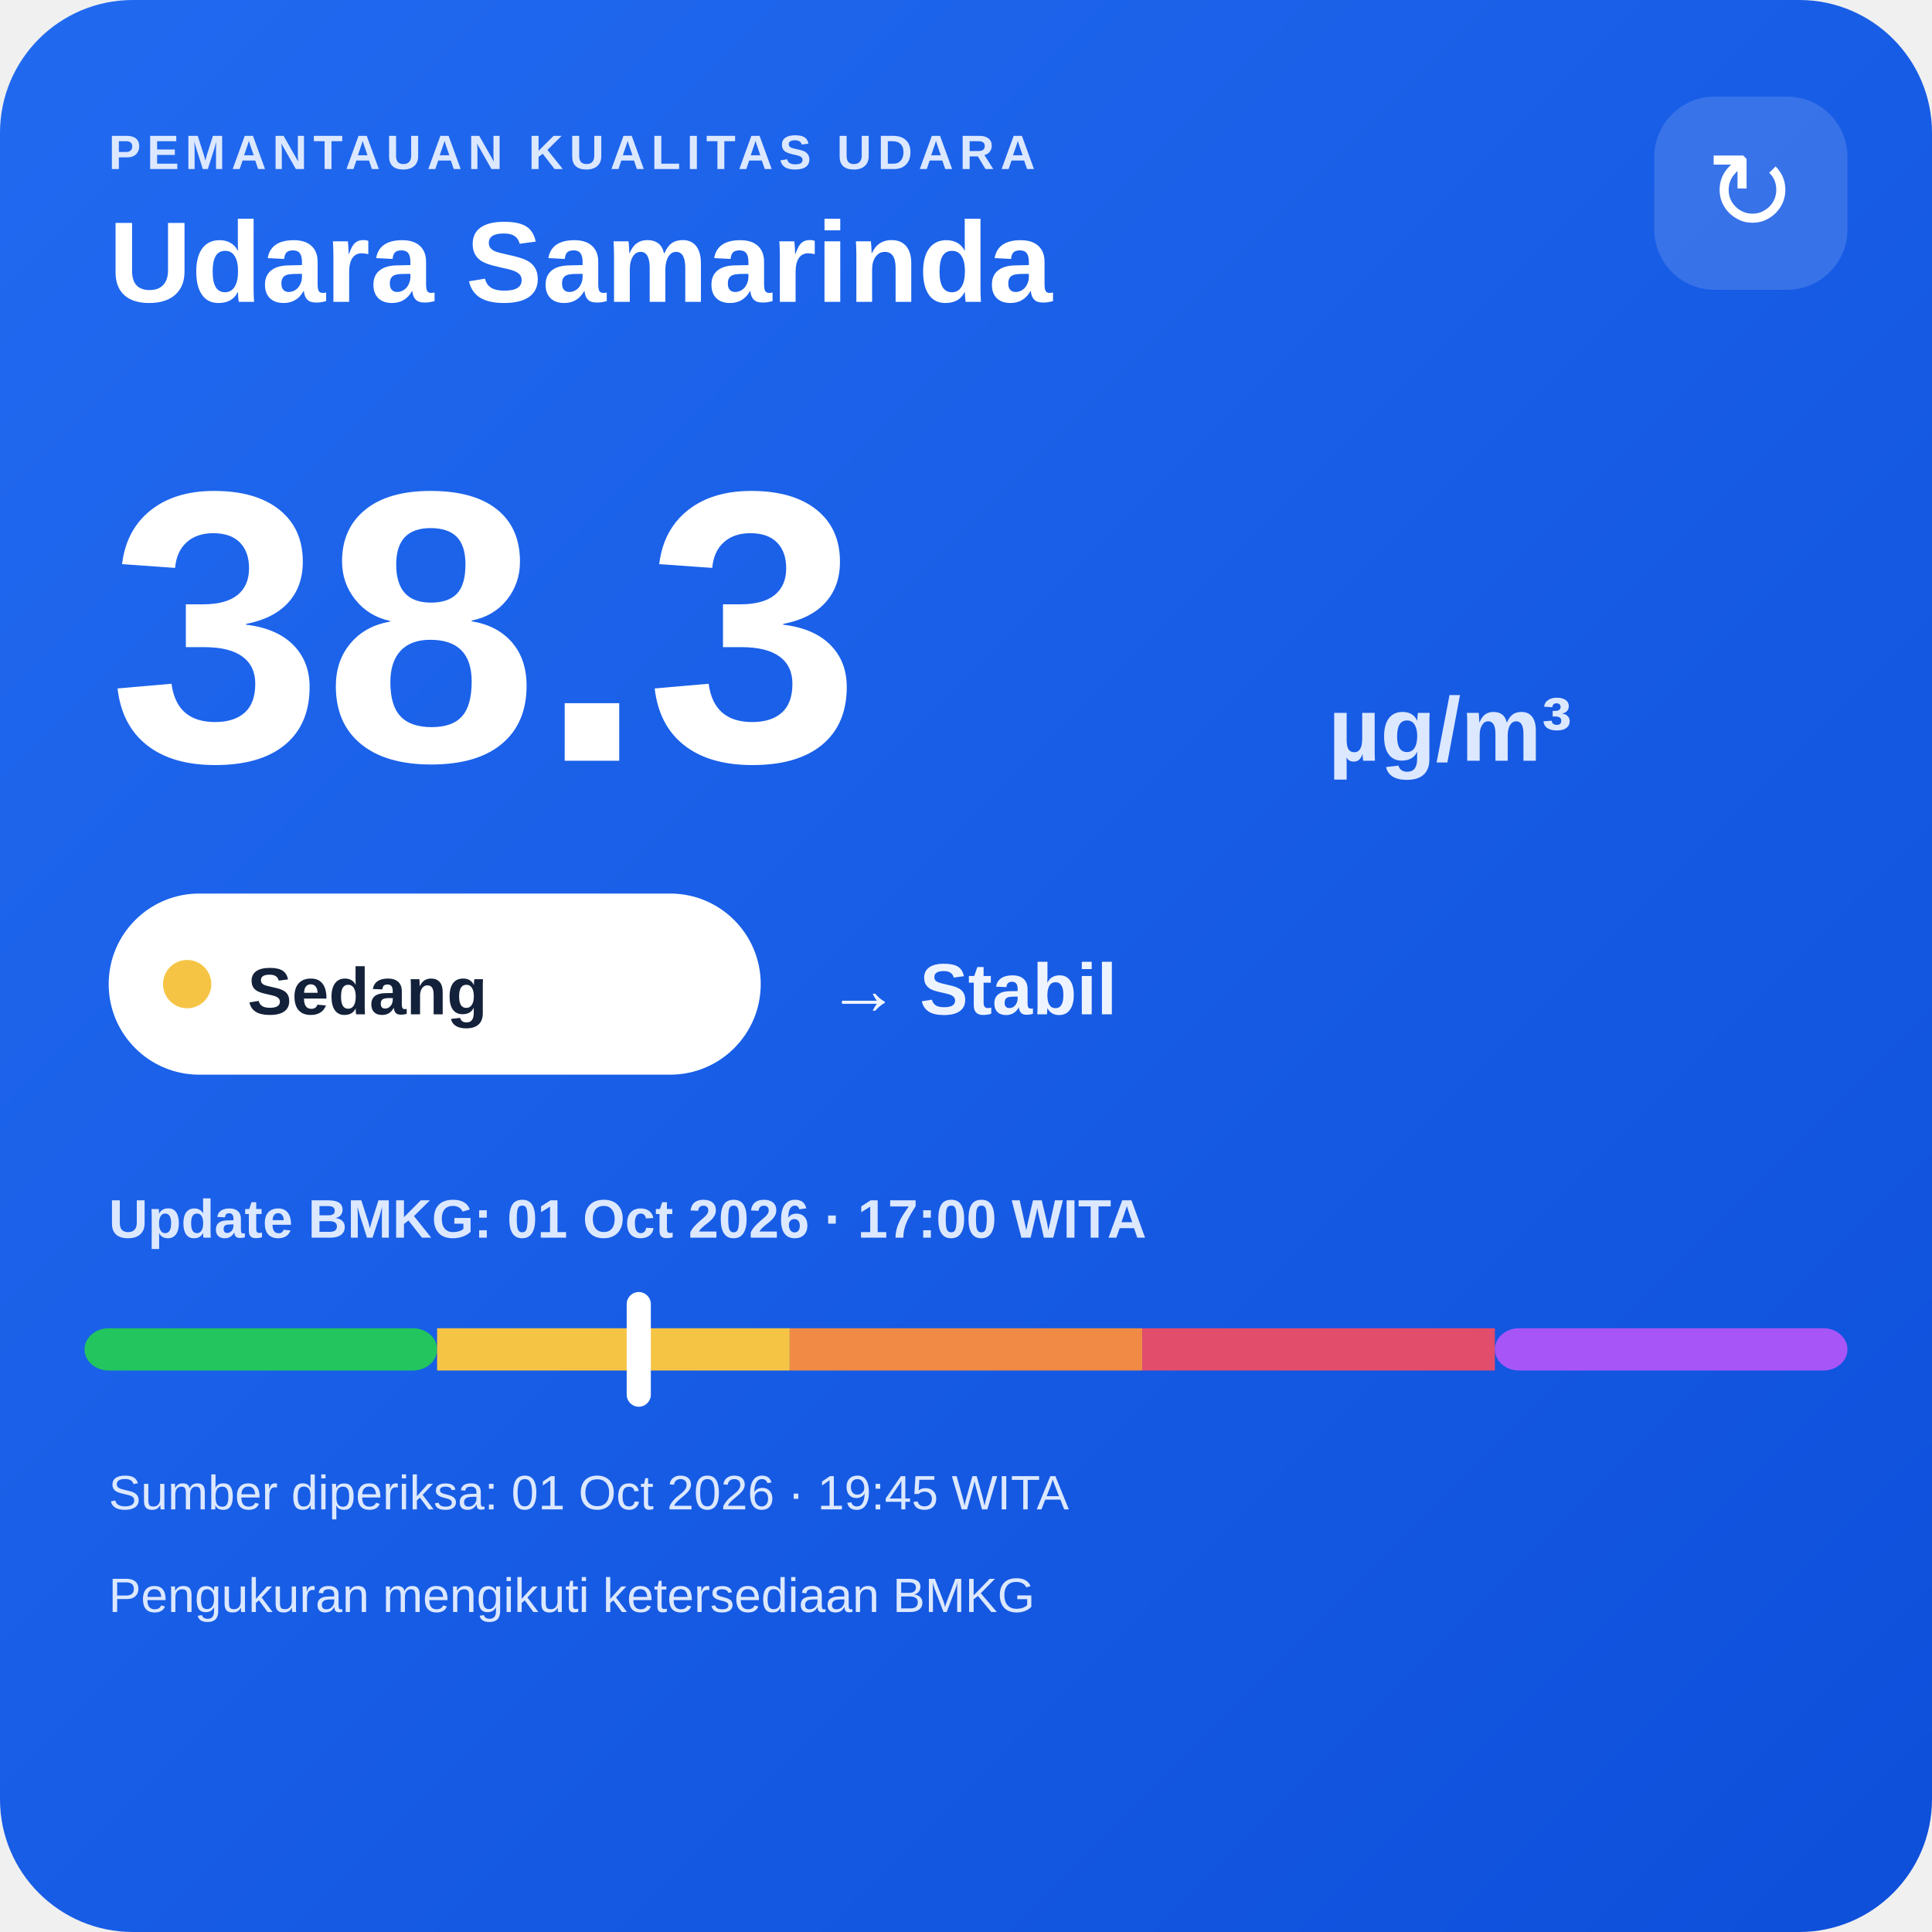
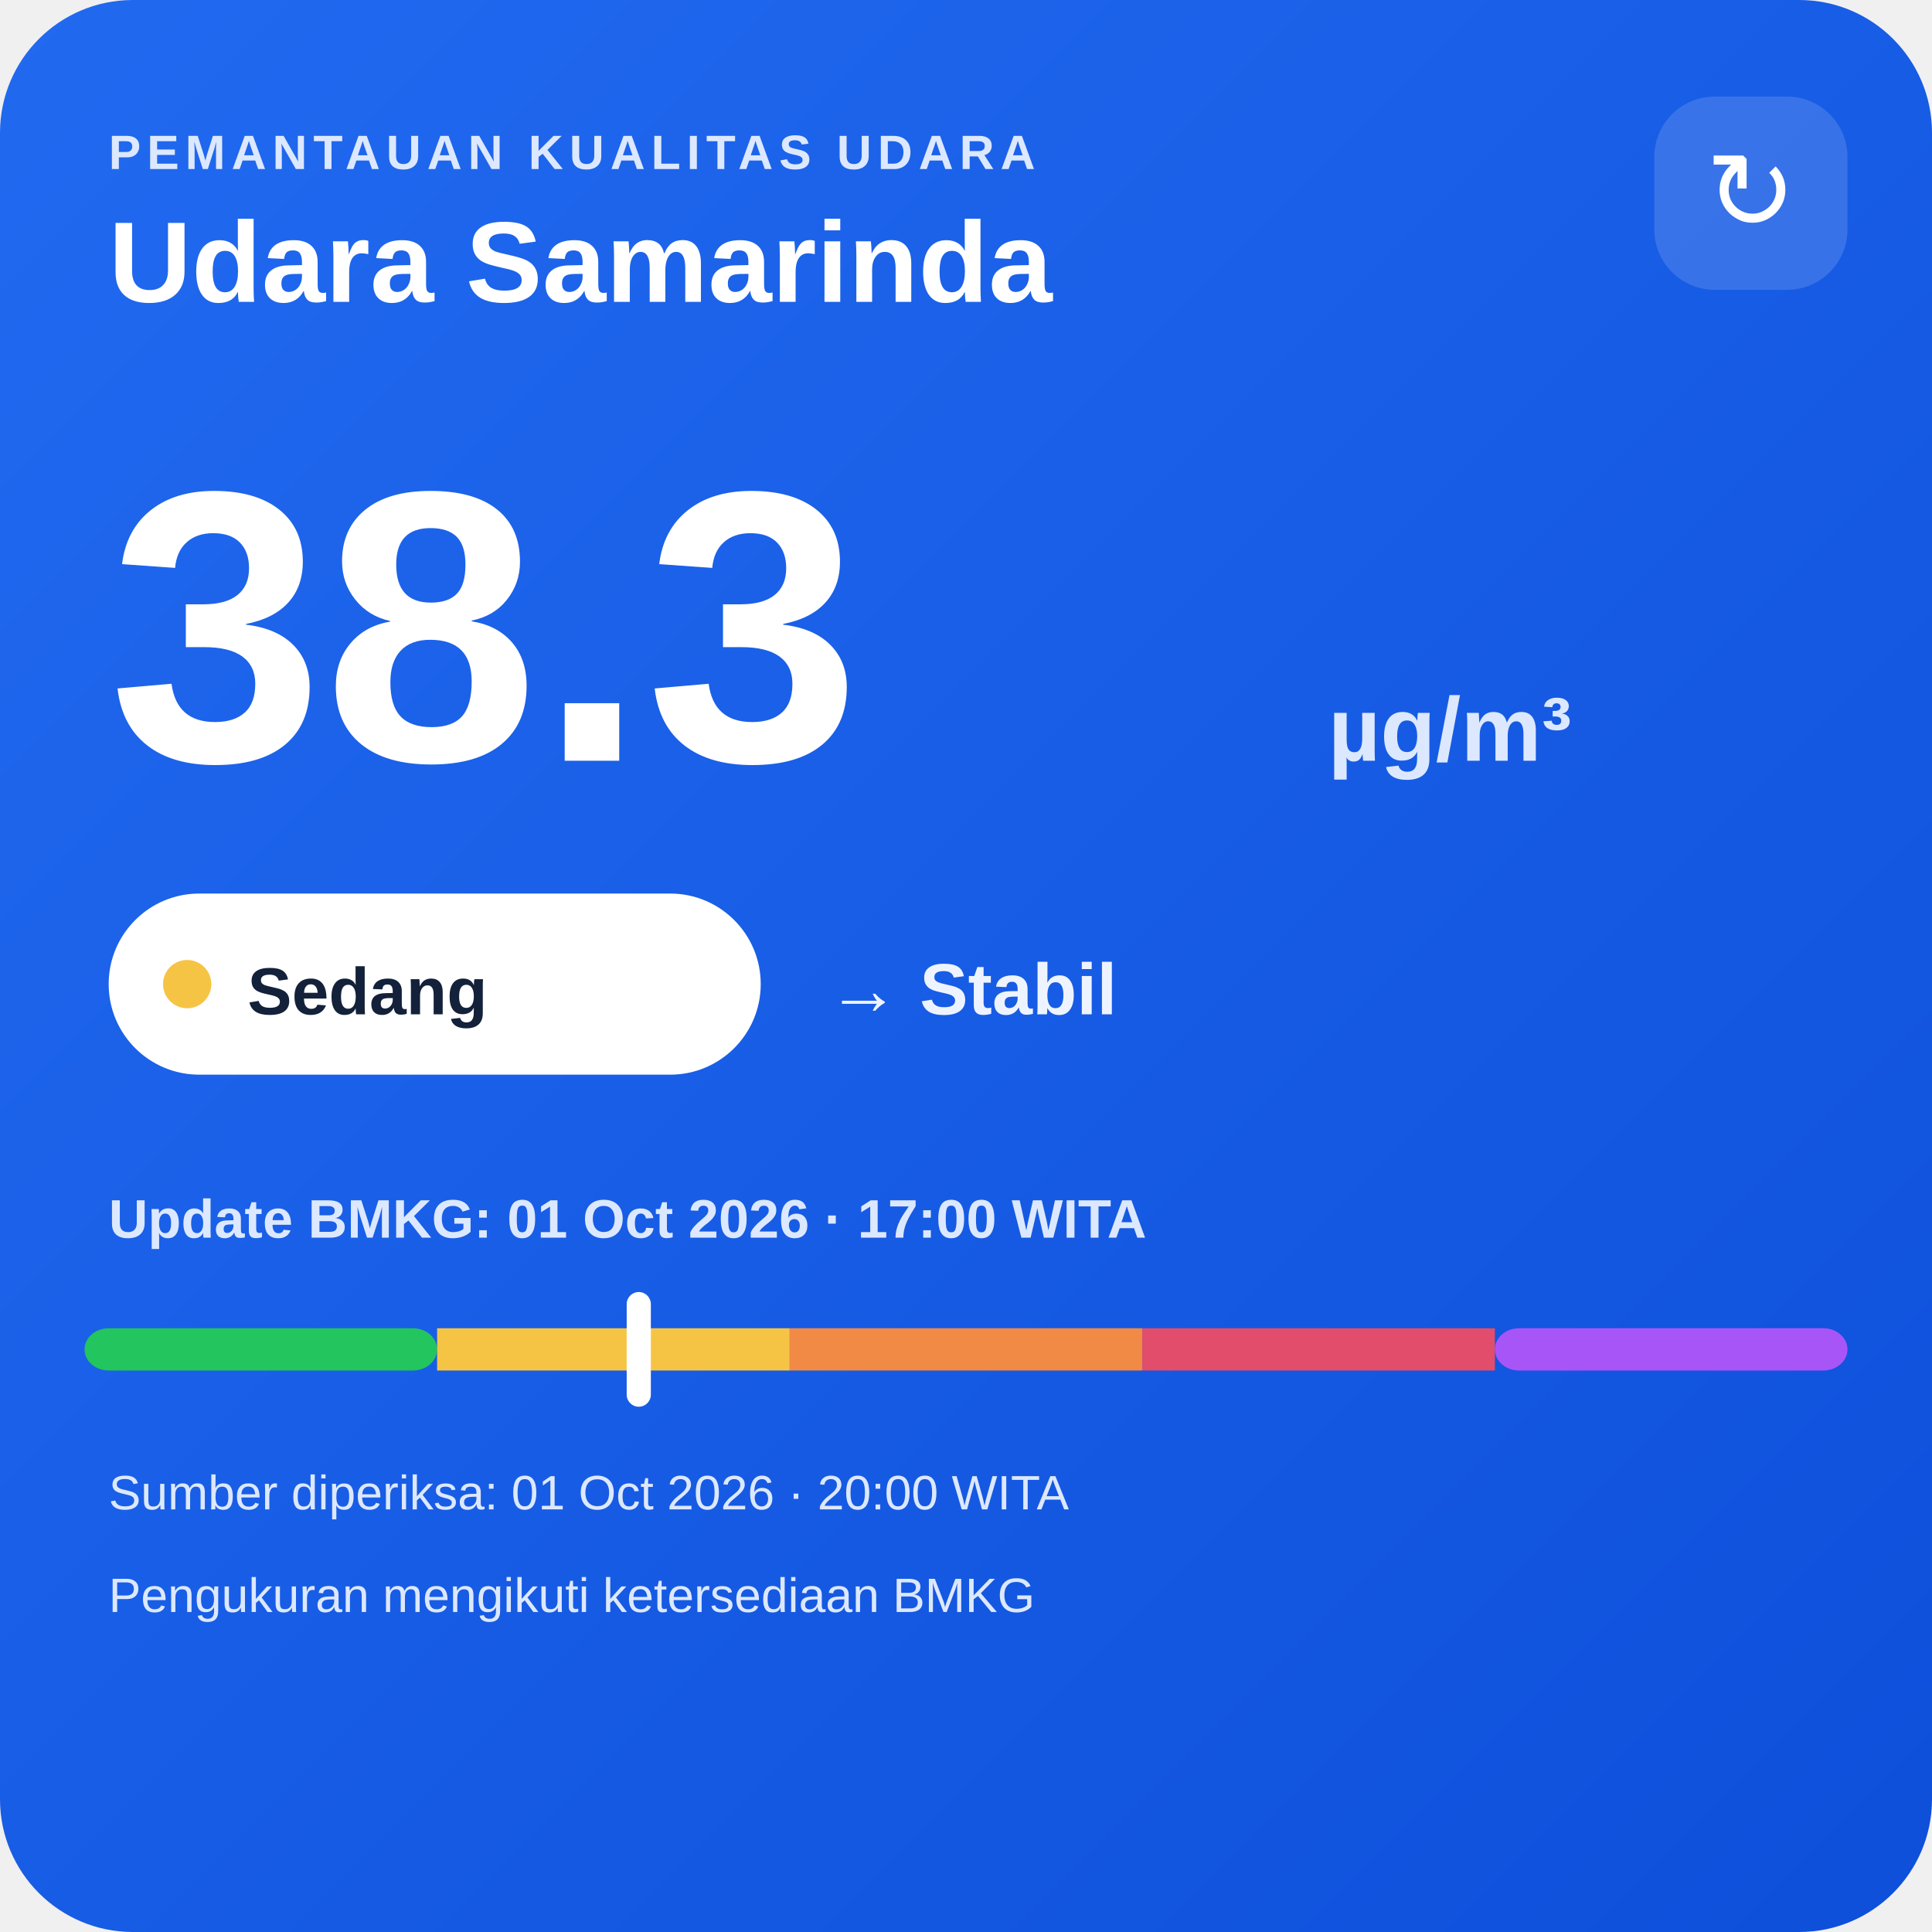
<svg xmlns="http://www.w3.org/2000/svg" width="320" height="320" viewBox="0 0 320 320">
  <defs>
    <linearGradient id="bg" x1="0" y1="0" x2="1" y2="1">
      <stop offset="0" stop-color="#216af0" />
      <stop offset="1" stop-color="#0e4fda" />
    </linearGradient>
  </defs>
  <rect width="320" height="320" rx="22" fill="url(#bg)" />
  <text x="18" y="28" fill="#dce8ff" font-family="Arial,sans-serif" font-size="8" font-weight="700" letter-spacing="1">PEMANTAUAN KUALITAS UDARA</text>
  <text x="18" y="50" fill="#ffffff" font-family="Arial,sans-serif" font-size="19" font-weight="700">Udara Samarinda</text>
  <rect x="274" y="16" width="32" height="32" rx="10" fill="#ffffff" fill-opacity=".14" />
  <text x="290" y="38" text-anchor="middle" fill="#ffffff" font-family="Arial,sans-serif" font-size="18">↻</text>
  <text x="18" y="126" fill="#ffffff" font-family="Arial,sans-serif" font-size="64" font-weight="800">38.3</text>
  <text x="220" y="126" fill="#dce8ff" font-family="Arial,sans-serif" font-size="15" font-weight="700">µg/m³</text>
  <rect x="18" y="148" width="108" height="30" rx="15" fill="#ffffff" />
  <circle cx="31" cy="163" r="4" fill="#f6c445" />
  <text x="41" y="168" fill="#13213a" font-family="Arial,sans-serif" font-size="11" font-weight="700">Sedang</text>
  <text x="137" y="168" fill="#eef4ff" font-family="Arial,sans-serif" font-size="12" font-weight="700">→ Stabil</text>
  <text x="18" y="205" fill="#dce8ff" font-family="Arial,sans-serif" font-size="9" font-weight="700">Update BMKG: 01 Oct 2026 · 17:00 WITA</text>
  <rect x="14" y="220" width="58.4" height="7" rx="4" fill="#22c55e" />
  <rect x="72.4" y="220" width="58.4" height="7" fill="#f6c445" />
  <rect x="130.8" y="220" width="58.4" height="7" fill="#f08a45" />
  <rect x="189.2" y="220" width="58.4" height="7" fill="#e24d6b" />
  <rect x="247.6" y="220" width="58.4" height="7" rx="4" fill="#a855f7" />
  <rect x="103.8" y="214" width="4" height="19" rx="2" fill="#ffffff" />
-   <text x="18" y="250" fill="#dce8ff" font-family="Arial,sans-serif" font-size="8">Sumber diperiksa: 01 Oct 2026 · 19:45 WITA</text>
+   <text x="18" y="250" fill="#dce8ff" font-family="Arial,sans-serif" font-size="8">Sumber diperiksa: 01 Oct 2026 · 20:00 WITA</text>
  <text x="18" y="267" fill="#dce8ff" font-family="Arial,sans-serif" font-size="8">Pengukuran mengikuti ketersediaan BMKG</text>
</svg>
